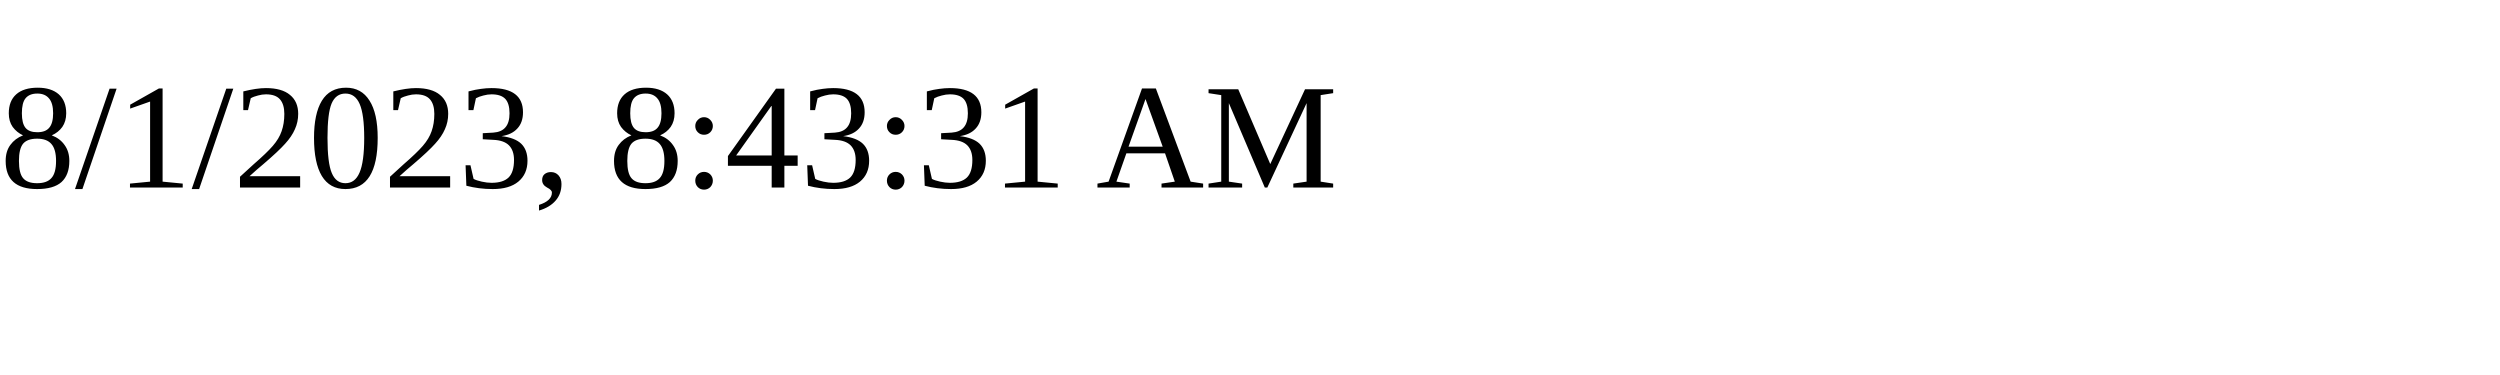
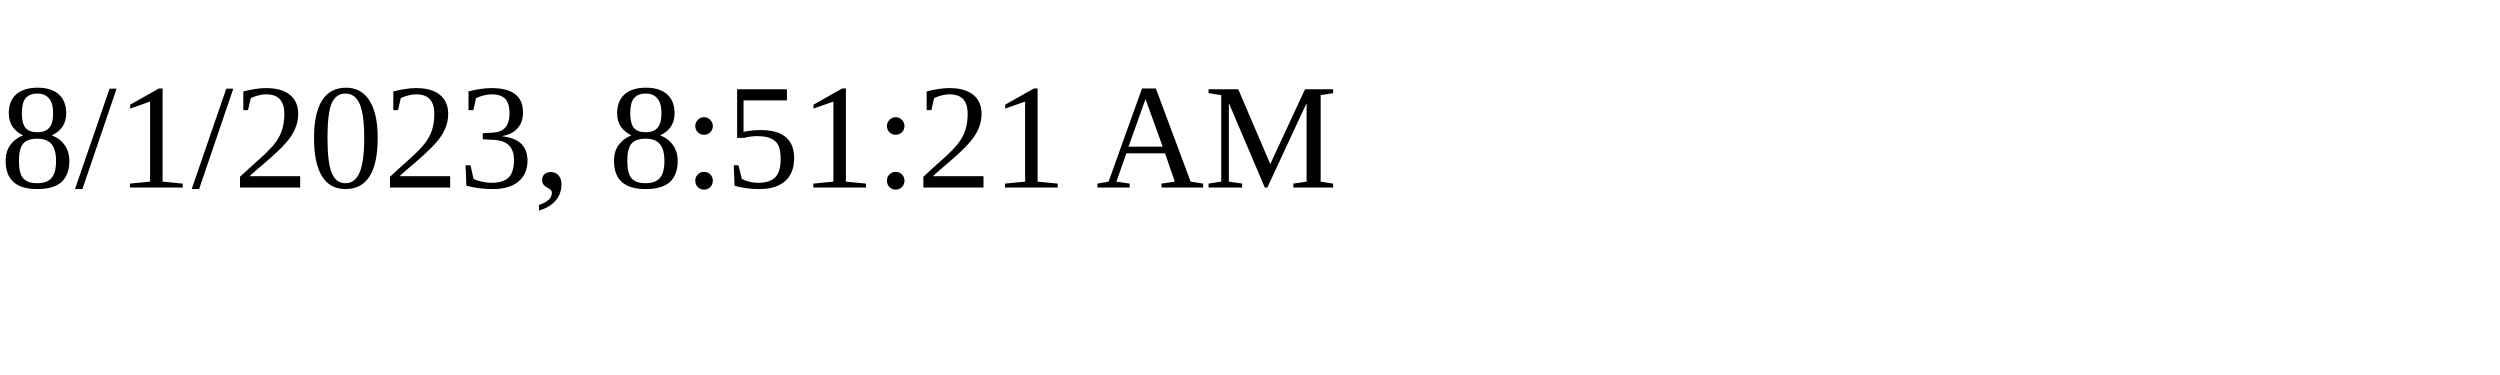
<svg xmlns="http://www.w3.org/2000/svg" height="30" width="200">
-   <text x="0" y="15">8/1/2023, 8:43:31 AM</text>
+   <text x="0" y="15">8/1/2023, 8:51:21 AM</text>
</svg>
